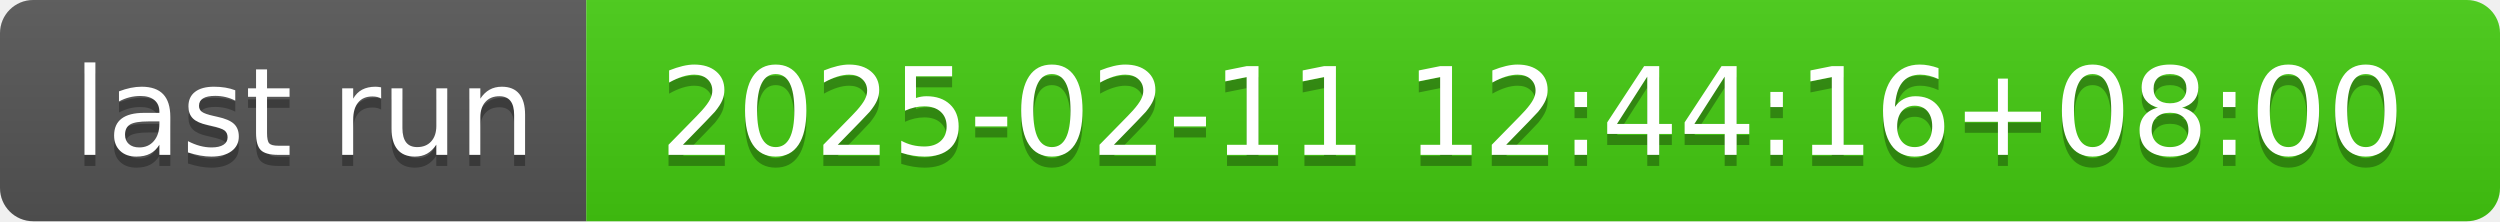
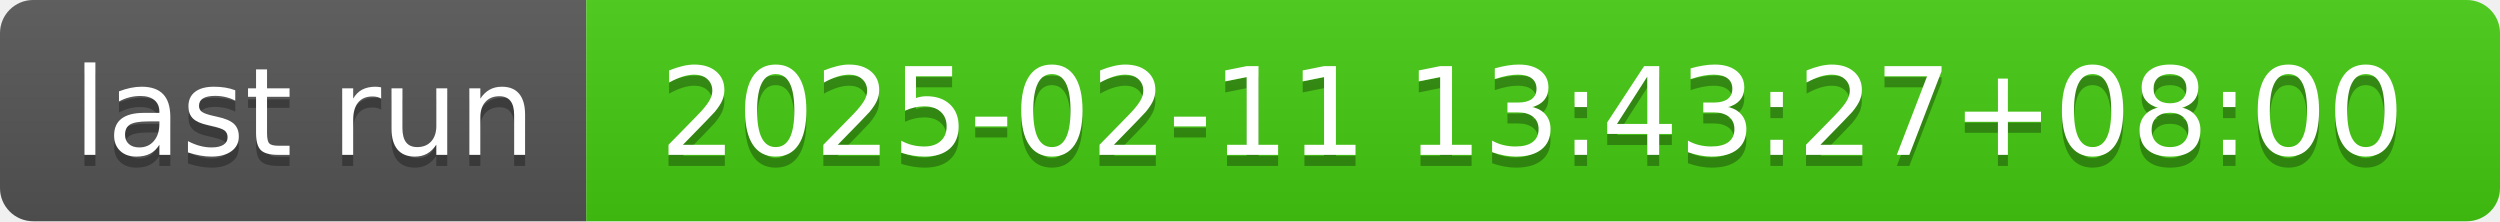
- <svg xmlns="http://www.w3.org/2000/svg" width="226" height="20" role="img" aria-label="last run: 2025-02-11 12:44:16+08:00">
+ <svg xmlns="http://www.w3.org/2000/svg" width="226" height="20" role="img" aria-label="last run: 2025-02-11 13:43:27+08:00">
  <linearGradient id="s" x2="0" y2="100%">
    <stop offset="0" stop-color="#bbb" stop-opacity=".1" />
    <stop offset="1" stop-opacity=".1" />
  </linearGradient>
  <clipPath id="r">
    <rect width="226" height="20" rx="3" fill="#fff" />
  </clipPath>
  <g clip-path="url(#r)">
    <rect width="53" height="20" fill="#555" />
    <rect x="53" width="173" height="20" fill="#4c1" />
    <rect width="226" height="20" fill="url(#s)" />
  </g>
  <g fill="#fff" text-anchor="middle" font-family="Verdana,Geneva,DejaVu Sans,sans-serif" text-rendering="geometricPrecision" font-size="110">
    <text aria-hidden="true" x="275" y="150" fill="#010101" fill-opacity=".3" transform="scale(.1)" textLength="430">last run</text>
    <text x="275" y="140" transform="scale(.1)" fill="#fff" textLength="430">last run</text>
-     <text aria-hidden="true" x="1385" y="150" fill="#010101" fill-opacity=".3" transform="scale(.1)" textLength="1630">2025-02-11 12:44:16+08:00</text>
-     <text x="1385" y="140" transform="scale(.1)" fill="#fff" textLength="1630">2025-02-11 12:44:16+08:00</text>
+     <text aria-hidden="true" x="1385" y="150" fill="#010101" fill-opacity=".3" transform="scale(.1)" textLength="1630">2025-02-11 13:43:27+08:00</text>
+     <text x="1385" y="140" transform="scale(.1)" fill="#fff" textLength="1630">2025-02-11 13:43:27+08:00</text>
  </g>
</svg>
